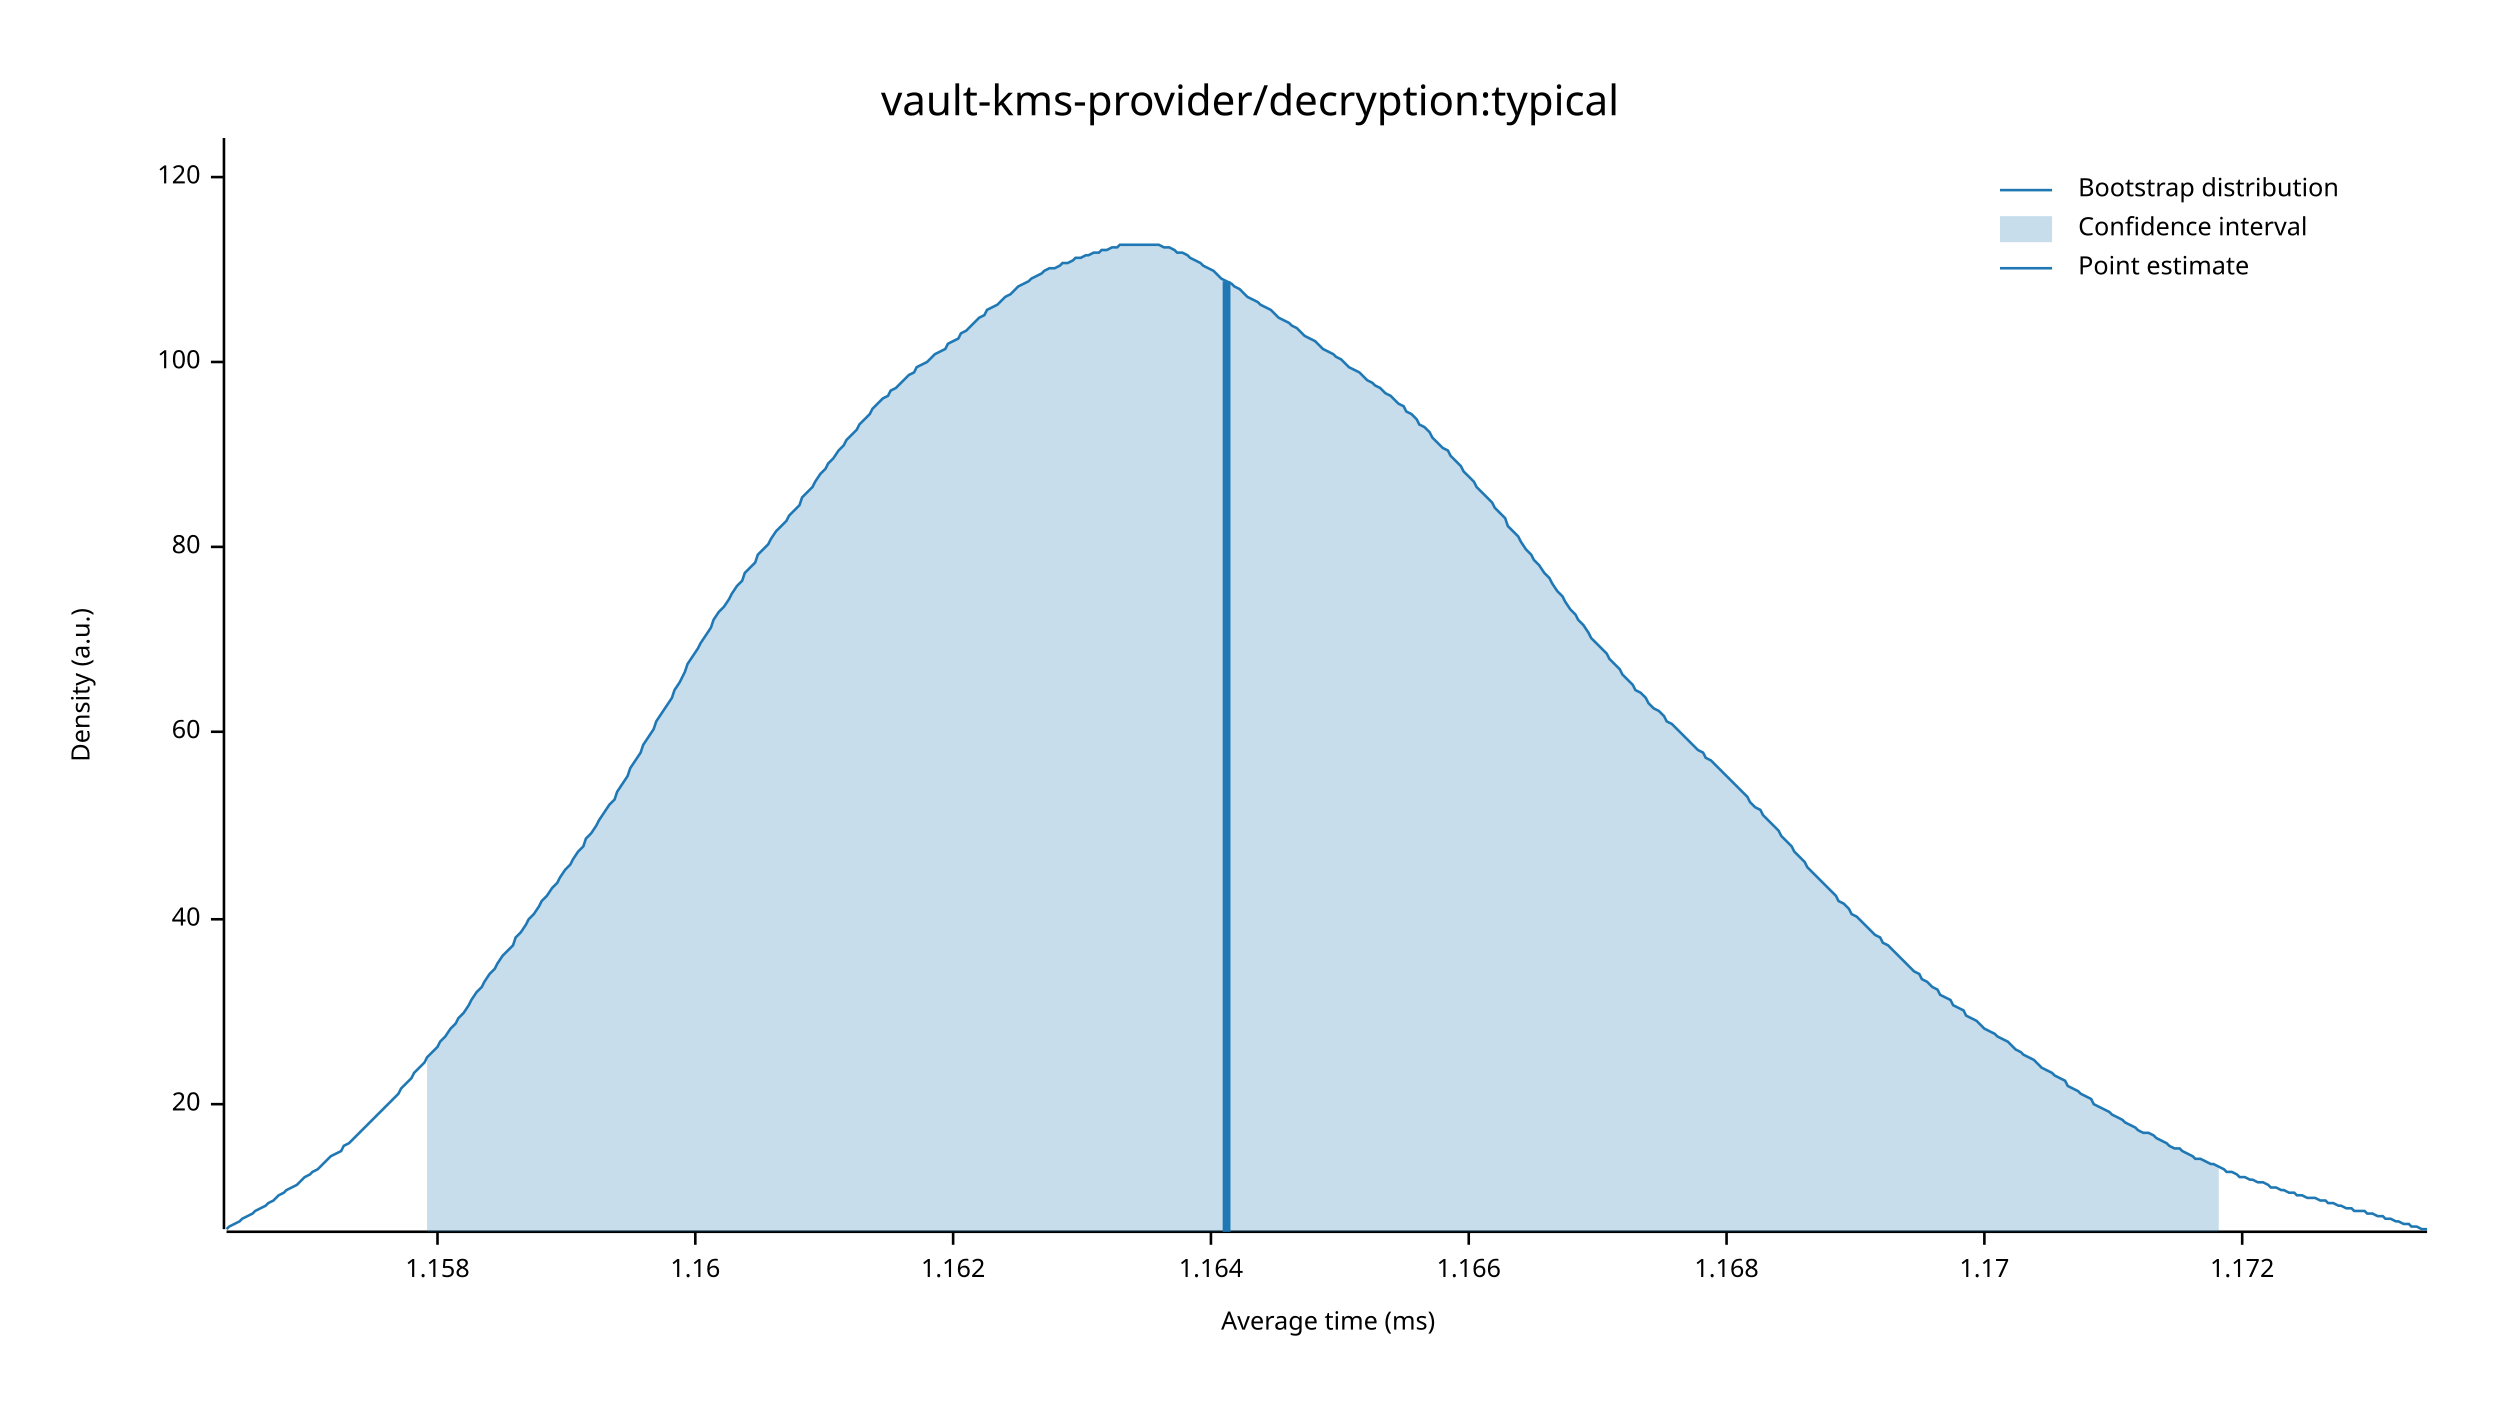
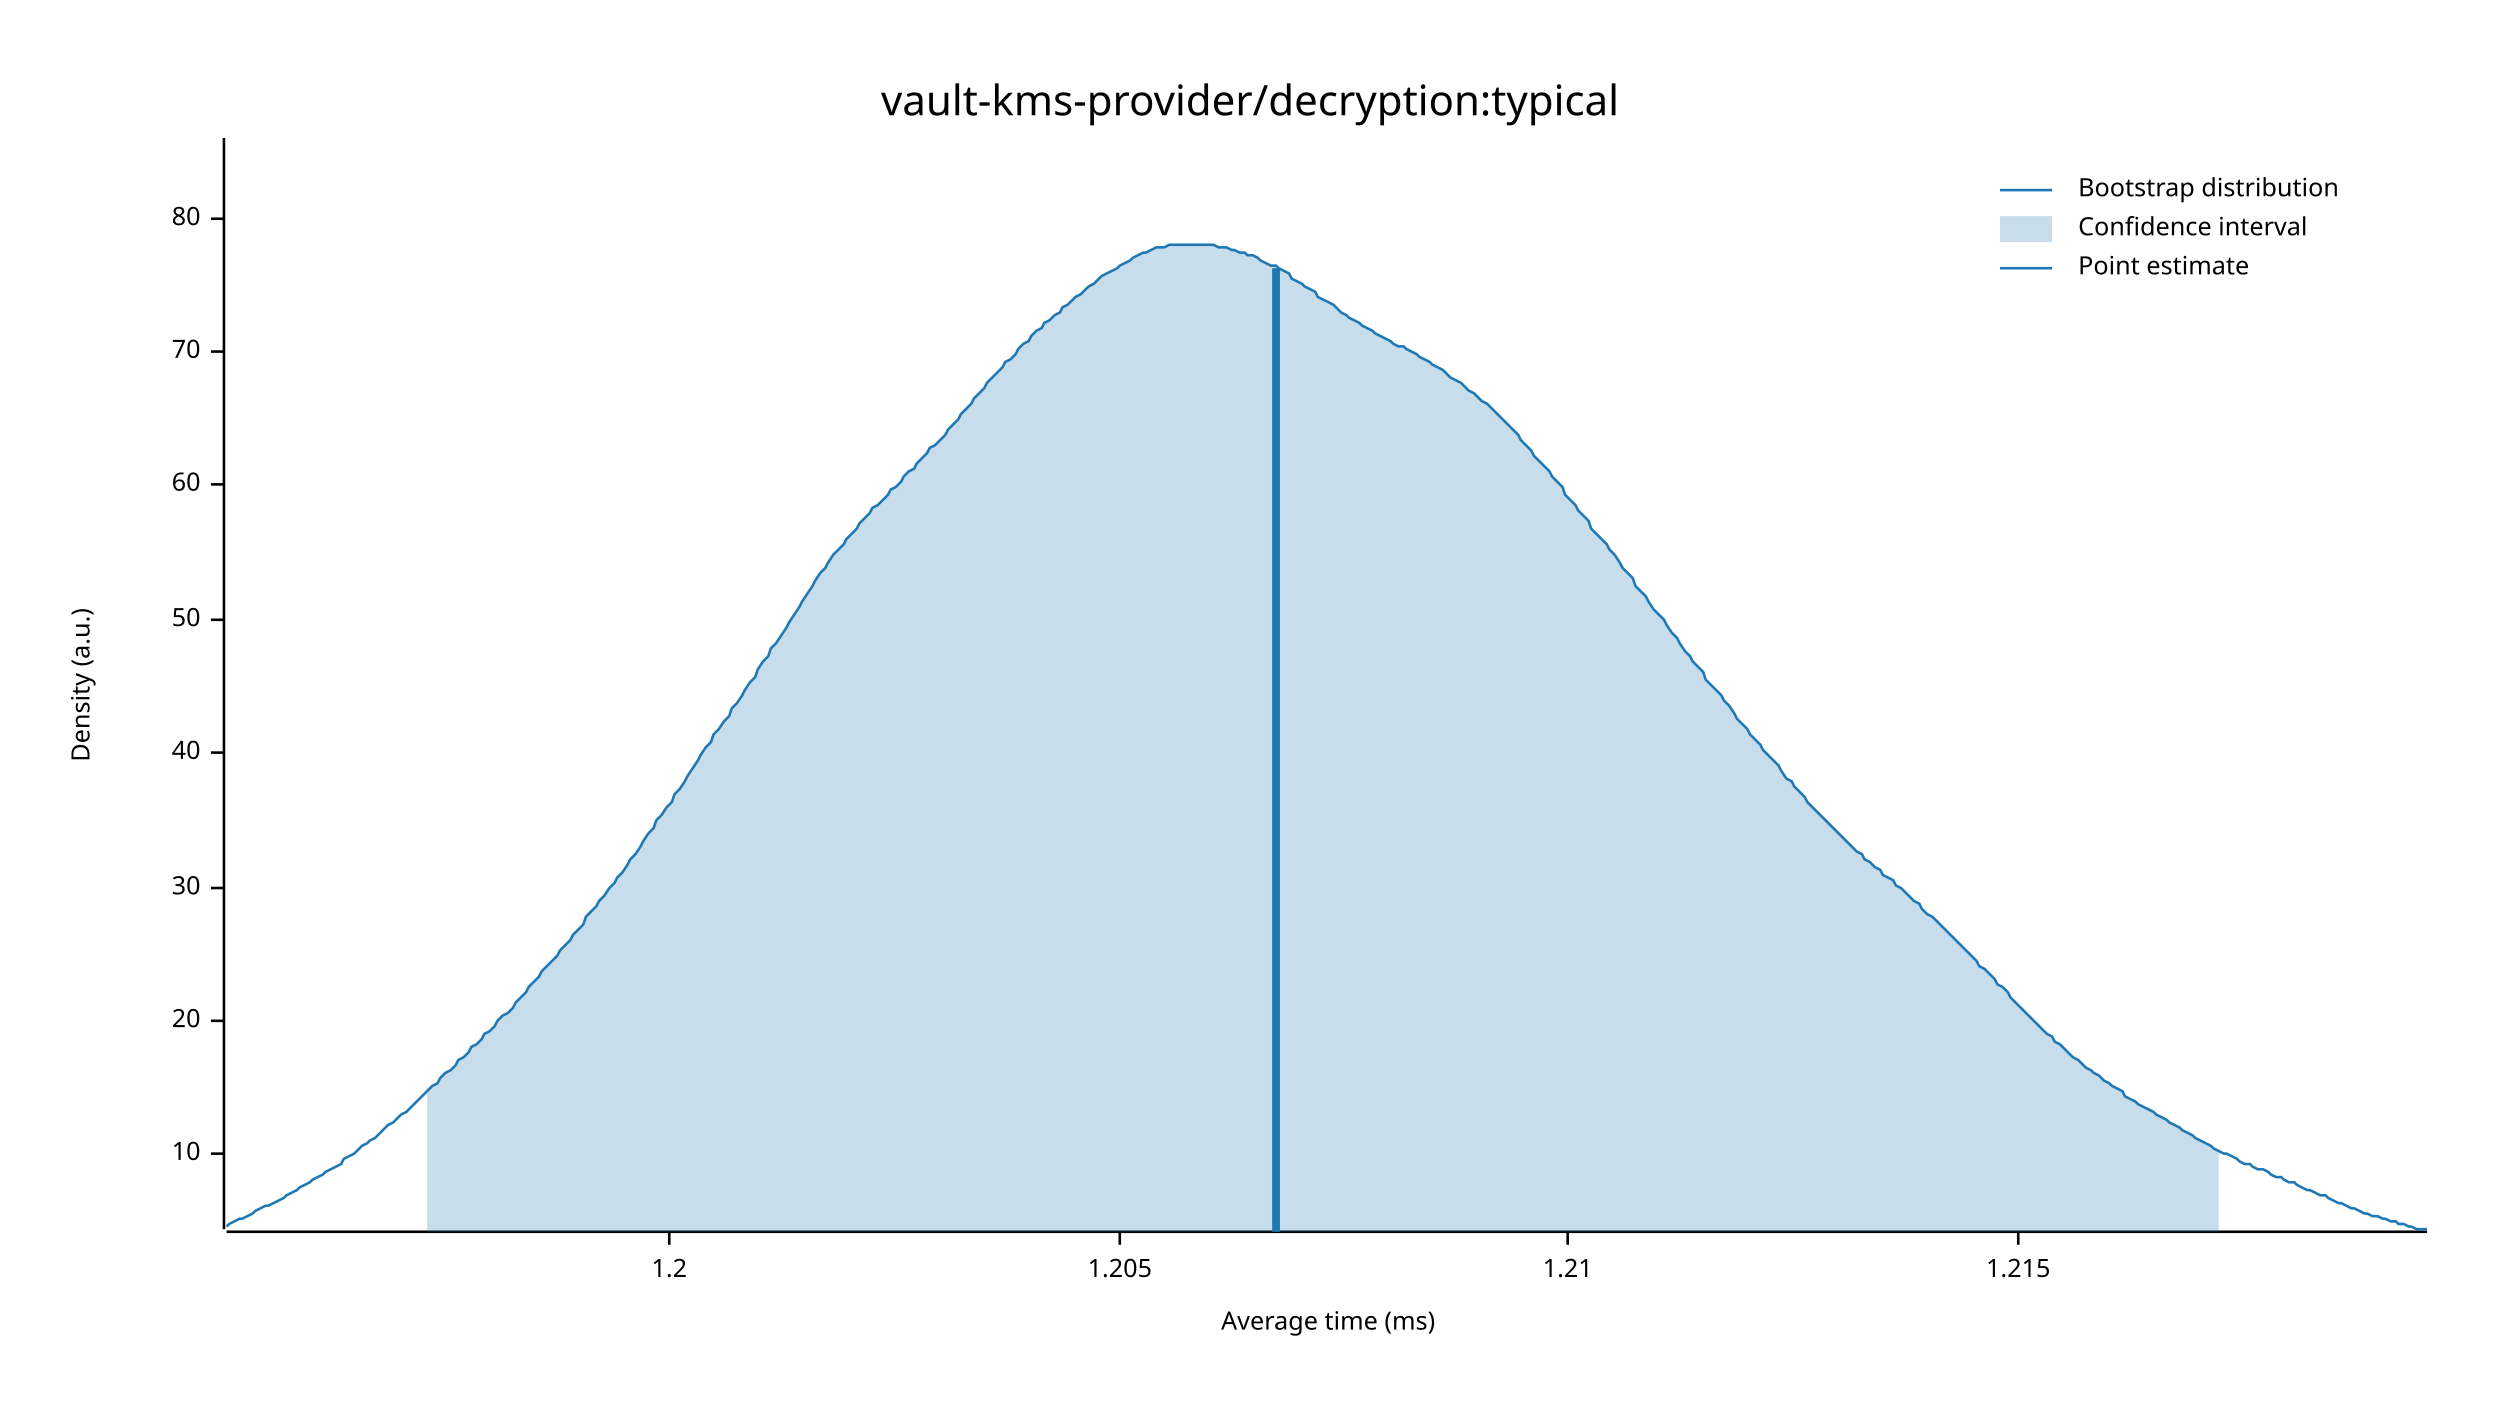
<svg xmlns="http://www.w3.org/2000/svg" width="960" height="540" viewBox="0 0 960 540">
  <text x="480" y="32" dy="0.76em" text-anchor="middle" font-family="sans-serif" font-size="16.129" opacity="1" fill="#000000">
vault-kms-provider/decryption:typical
</text>
  <text x="27" y="263" dy="0.76em" text-anchor="middle" font-family="sans-serif" font-size="9.677" opacity="1" fill="#000000" transform="rotate(270, 27, 263)">
Density (a.u.)
</text>
  <text x="510" y="513" dy="-0.5ex" text-anchor="middle" font-family="sans-serif" font-size="9.677" opacity="1" fill="#000000">
Average time (ms)
</text>
  <polyline fill="none" opacity="1" stroke="#000000" stroke-width="1" points="86,53 86,472 " />
-   <text x="77" y="424" dy="0.5ex" text-anchor="end" font-family="sans-serif" font-size="9.677" opacity="1" fill="#000000">
+   <text x="77" y="443" dy="0.5ex" text-anchor="end" font-family="sans-serif" font-size="9.677" opacity="1" fill="#000000">
+ 10
+ </text>
+   <polyline fill="none" opacity="1" stroke="#000000" stroke-width="1" points="81,443 86,443 " />
+   <text x="77" y="392" dy="0.5ex" text-anchor="end" font-family="sans-serif" font-size="9.677" opacity="1" fill="#000000">
20
</text>
-   <polyline fill="none" opacity="1" stroke="#000000" stroke-width="1" points="81,424 86,424 " />
-   <text x="77" y="353" dy="0.5ex" text-anchor="end" font-family="sans-serif" font-size="9.677" opacity="1" fill="#000000">
+   <polyline fill="none" opacity="1" stroke="#000000" stroke-width="1" points="81,392 86,392 " />
+   <text x="77" y="341" dy="0.5ex" text-anchor="end" font-family="sans-serif" font-size="9.677" opacity="1" fill="#000000">
+ 30
+ </text>
+   <polyline fill="none" opacity="1" stroke="#000000" stroke-width="1" points="81,341 86,341 " />
+   <text x="77" y="289" dy="0.5ex" text-anchor="end" font-family="sans-serif" font-size="9.677" opacity="1" fill="#000000">
40
</text>
-   <polyline fill="none" opacity="1" stroke="#000000" stroke-width="1" points="81,353 86,353 " />
-   <text x="77" y="281" dy="0.5ex" text-anchor="end" font-family="sans-serif" font-size="9.677" opacity="1" fill="#000000">
+   <polyline fill="none" opacity="1" stroke="#000000" stroke-width="1" points="81,289 86,289 " />
+   <text x="77" y="238" dy="0.5ex" text-anchor="end" font-family="sans-serif" font-size="9.677" opacity="1" fill="#000000">
+ 50
+ </text>
+   <polyline fill="none" opacity="1" stroke="#000000" stroke-width="1" points="81,238 86,238 " />
+   <text x="77" y="186" dy="0.5ex" text-anchor="end" font-family="sans-serif" font-size="9.677" opacity="1" fill="#000000">
60
</text>
-   <polyline fill="none" opacity="1" stroke="#000000" stroke-width="1" points="81,281 86,281 " />
-   <text x="77" y="210" dy="0.5ex" text-anchor="end" font-family="sans-serif" font-size="9.677" opacity="1" fill="#000000">
+   <polyline fill="none" opacity="1" stroke="#000000" stroke-width="1" points="81,186 86,186 " />
+   <text x="77" y="135" dy="0.5ex" text-anchor="end" font-family="sans-serif" font-size="9.677" opacity="1" fill="#000000">
+ 70
+ </text>
+   <polyline fill="none" opacity="1" stroke="#000000" stroke-width="1" points="81,135 86,135 " />
+   <text x="77" y="84" dy="0.5ex" text-anchor="end" font-family="sans-serif" font-size="9.677" opacity="1" fill="#000000">
80
</text>
-   <polyline fill="none" opacity="1" stroke="#000000" stroke-width="1" points="81,210 86,210 " />
-   <text x="77" y="139" dy="0.5ex" text-anchor="end" font-family="sans-serif" font-size="9.677" opacity="1" fill="#000000">
- 100
+   <polyline fill="none" opacity="1" stroke="#000000" stroke-width="1" points="81,84 86,84 " />
+   <polyline fill="none" opacity="1" stroke="#000000" stroke-width="1" points="87,473 932,473 " />
+   <text x="257" y="483" dy="0.76em" text-anchor="middle" font-family="sans-serif" font-size="9.677" opacity="1" fill="#000000">
+ 1.2
</text>
-   <polyline fill="none" opacity="1" stroke="#000000" stroke-width="1" points="81,139 86,139 " />
-   <text x="77" y="68" dy="0.5ex" text-anchor="end" font-family="sans-serif" font-size="9.677" opacity="1" fill="#000000">
- 120
+   <polyline fill="none" opacity="1" stroke="#000000" stroke-width="1" points="257,473 257,478 " />
+   <text x="430" y="483" dy="0.76em" text-anchor="middle" font-family="sans-serif" font-size="9.677" opacity="1" fill="#000000">
+ 1.205
</text>
-   <polyline fill="none" opacity="1" stroke="#000000" stroke-width="1" points="81,68 86,68 " />
-   <polyline fill="none" opacity="1" stroke="#000000" stroke-width="1" points="87,473 932,473 " />
-   <text x="168" y="483" dy="0.76em" text-anchor="middle" font-family="sans-serif" font-size="9.677" opacity="1" fill="#000000">
- 1.158
+   <polyline fill="none" opacity="1" stroke="#000000" stroke-width="1" points="430,473 430,478 " />
+   <text x="602" y="483" dy="0.76em" text-anchor="middle" font-family="sans-serif" font-size="9.677" opacity="1" fill="#000000">
+ 1.21
</text>
-   <polyline fill="none" opacity="1" stroke="#000000" stroke-width="1" points="168,473 168,478 " />
-   <text x="267" y="483" dy="0.76em" text-anchor="middle" font-family="sans-serif" font-size="9.677" opacity="1" fill="#000000">
- 1.16
+   <polyline fill="none" opacity="1" stroke="#000000" stroke-width="1" points="602,473 602,478 " />
+   <text x="775" y="483" dy="0.76em" text-anchor="middle" font-family="sans-serif" font-size="9.677" opacity="1" fill="#000000">
+ 1.215
</text>
-   <polyline fill="none" opacity="1" stroke="#000000" stroke-width="1" points="267,473 267,478 " />
-   <text x="366" y="483" dy="0.76em" text-anchor="middle" font-family="sans-serif" font-size="9.677" opacity="1" fill="#000000">
- 1.162
- </text>
-   <polyline fill="none" opacity="1" stroke="#000000" stroke-width="1" points="366,473 366,478 " />
-   <text x="465" y="483" dy="0.76em" text-anchor="middle" font-family="sans-serif" font-size="9.677" opacity="1" fill="#000000">
- 1.164
- </text>
-   <polyline fill="none" opacity="1" stroke="#000000" stroke-width="1" points="465,473 465,478 " />
-   <text x="564" y="483" dy="0.76em" text-anchor="middle" font-family="sans-serif" font-size="9.677" opacity="1" fill="#000000">
- 1.166
- </text>
-   <polyline fill="none" opacity="1" stroke="#000000" stroke-width="1" points="564,473 564,478 " />
-   <text x="663" y="483" dy="0.76em" text-anchor="middle" font-family="sans-serif" font-size="9.677" opacity="1" fill="#000000">
- 1.168
- </text>
-   <polyline fill="none" opacity="1" stroke="#000000" stroke-width="1" points="663,473 663,478 " />
-   <text x="762" y="483" dy="0.76em" text-anchor="middle" font-family="sans-serif" font-size="9.677" opacity="1" fill="#000000">
- 1.17
- </text>
-   <polyline fill="none" opacity="1" stroke="#000000" stroke-width="1" points="762,473 762,478 " />
-   <text x="861" y="483" dy="0.76em" text-anchor="middle" font-family="sans-serif" font-size="9.677" opacity="1" fill="#000000">
- 1.172
- </text>
-   <polyline fill="none" opacity="1" stroke="#000000" stroke-width="1" points="861,473 861,478 " />
-   <polyline fill="none" opacity="1" stroke="#1F78B4" stroke-width="1" points="87,472 88,471 90,470 92,469 93,468 95,467 97,466 98,465 100,464 102,463 103,462 105,461 107,459 109,458 110,457 112,456 114,455 115,454 117,452 119,451 120,450 122,449 124,447 125,446 127,444 129,443 131,442 132,440 134,439 136,437 137,436 139,434 141,432 142,431 144,429 146,427 147,426 149,424 151,422 153,420 154,418 156,416 158,414 159,412 161,410 163,408 164,406 166,404 168,402 169,400 171,398 173,395 175,393 176,391 178,389 180,386 181,384 183,381 185,379 186,377 188,374 190,372 191,370 193,367 195,365 197,363 198,360 200,358 202,355 203,353 205,351 207,348 208,346 210,344 212,341 214,339 215,337 217,334 219,332 220,330 222,327 224,325 225,322 227,320 229,317 230,315 232,312 234,309 236,307 237,304 239,301 241,298 242,295 244,292 246,289 247,286 249,283 251,280 252,277 254,274 256,271 258,268 259,265 261,262 263,258 264,255 266,252 268,249 269,247 271,244 273,241 274,238 276,235 278,233 280,230 281,228 283,225 285,223 286,220 288,218 290,216 291,213 293,211 295,209 296,207 298,204 300,202 302,200 303,198 305,196 307,194 308,191 310,189 312,187 313,185 315,182 317,180 318,178 320,176 322,173 324,171 325,169 327,167 329,165 330,163 332,161 334,159 335,157 337,155 339,153 341,152 342,150 344,149 346,147 347,146 349,144 351,143 352,141 354,140 356,139 357,138 359,136 361,135 363,134 364,132 366,131 368,130 369,128 371,127 373,125 374,124 376,122 378,121 379,119 381,118 383,117 385,115 386,114 388,113 390,111 391,110 393,109 395,108 396,107 398,106 400,105 401,104 403,103 405,103 407,102 408,101 410,101 412,100 413,99 415,99 417,98 418,98 420,97 422,97 423,96 425,96 427,95 429,95 430,94 432,94 434,94 435,94 437,94 439,94 440,94 442,94 444,94 445,94 447,95 449,95 451,96 452,97 454,97 456,98 457,99 459,100 461,101 462,102 464,103 466,104 468,106 469,107 471,108 473,109 474,110 476,111 478,113 479,114 481,115 483,116 484,117 486,118 488,119 490,121 491,122 493,123 495,124 496,125 498,126 500,128 501,129 503,130 505,131 506,132 508,134 510,135 512,136 513,137 515,138 517,140 518,141 520,142 522,143 523,144 525,146 527,147 528,148 530,149 532,151 534,152 535,153 537,155 539,156 540,158 542,159 544,161 545,163 547,164 549,166 550,168 552,170 554,172 556,173 557,175 559,177 561,179 562,181 564,183 566,185 567,187 569,189 571,191 573,193 574,195 576,197 578,199 579,202 581,204 583,206 584,208 586,211 588,213 589,215 591,217 593,220 595,222 596,224 598,227 600,229 601,231 603,234 605,236 606,238 608,240 610,243 611,245 613,247 615,249 617,251 618,253 620,255 622,257 623,259 625,261 627,263 628,265 630,266 632,268 633,270 635,272 637,273 639,275 640,277 642,278 644,280 645,281 647,283 649,285 650,286 652,288 654,289 655,291 657,292 659,294 661,296 662,297 664,299 666,301 667,302 669,304 671,306 672,308 674,310 676,311 677,313 679,315 681,317 683,319 684,321 686,323 688,325 689,327 691,329 693,331 694,333 696,335 698,337 700,339 701,340 703,342 705,344 706,346 708,347 710,349 711,351 713,352 715,354 716,355 718,357 720,359 722,360 723,362 725,363 727,365 728,366 730,368 732,370 733,371 735,373 737,374 738,376 740,377 742,379 744,380 745,382 747,383 749,384 750,386 752,387 754,388 755,390 757,391 759,392 760,393 762,395 764,396 766,397 767,398 769,399 771,400 772,401 774,403 776,404 777,405 779,406 781,407 782,408 784,410 786,411 788,412 789,413 791,414 793,415 794,417 796,418 798,419 799,420 801,421 803,422 804,424 806,425 808,426 810,427 811,428 813,429 815,430 816,431 818,432 820,433 821,434 823,435 825,435 827,436 828,437 830,438 832,439 833,440 835,441 837,441 838,442 840,443 842,444 843,445 845,445 847,446 849,447 850,447 852,448 854,449 855,450 857,450 859,451 860,452 862,452 864,453 865,453 867,454 869,454 871,455 872,456 874,456 876,457 877,457 879,458 881,458 882,459 884,459 886,460 887,460 889,460 891,461 893,461 894,462 896,462 898,463 899,463 901,464 903,464 904,465 906,465 908,465 909,466 911,466 913,467 915,467 916,468 918,468 920,469 921,469 923,470 925,470 926,471 928,471 930,472 932,472 " />
-   <polygon opacity="0.25" fill="#1F78B4" points="164,406 166,404 168,402 169,400 171,398 173,395 175,393 176,391 178,389 180,386 181,384 183,381 185,379 186,377 188,374 190,372 191,370 193,367 195,365 197,363 198,360 200,358 202,355 203,353 205,351 207,348 208,346 210,344 212,341 214,339 215,337 217,334 219,332 220,330 222,327 224,325 225,322 227,320 229,317 230,315 232,312 234,309 236,307 237,304 239,301 241,298 242,295 244,292 246,289 247,286 249,283 251,280 252,277 254,274 256,271 258,268 259,265 261,262 263,258 264,255 266,252 268,249 269,247 271,244 273,241 274,238 276,235 278,233 280,230 281,228 283,225 285,223 286,220 288,218 290,216 291,213 293,211 295,209 296,207 298,204 300,202 302,200 303,198 305,196 307,194 308,191 310,189 312,187 313,185 315,182 317,180 318,178 320,176 322,173 324,171 325,169 327,167 329,165 330,163 332,161 334,159 335,157 337,155 339,153 341,152 342,150 344,149 346,147 347,146 349,144 351,143 352,141 354,140 356,139 357,138 359,136 361,135 363,134 364,132 366,131 368,130 369,128 371,127 373,125 374,124 376,122 378,121 379,119 381,118 383,117 385,115 386,114 388,113 390,111 391,110 393,109 395,108 396,107 398,106 400,105 401,104 403,103 405,103 407,102 408,101 410,101 412,100 413,99 415,99 417,98 418,98 420,97 422,97 423,96 425,96 427,95 429,95 430,94 432,94 434,94 435,94 437,94 439,94 440,94 442,94 444,94 445,94 447,95 449,95 451,96 452,97 454,97 456,98 457,99 459,100 461,101 462,102 464,103 466,104 468,106 469,107 471,108 473,109 474,110 476,111 478,113 479,114 481,115 483,116 484,117 486,118 488,119 490,121 491,122 493,123 495,124 496,125 498,126 500,128 501,129 503,130 505,131 506,132 508,134 510,135 512,136 513,137 515,138 517,140 518,141 520,142 522,143 523,144 525,146 527,147 528,148 530,149 532,151 534,152 535,153 537,155 539,156 540,158 542,159 544,161 545,163 547,164 549,166 550,168 552,170 554,172 556,173 557,175 559,177 561,179 562,181 564,183 566,185 567,187 569,189 571,191 573,193 574,195 576,197 578,199 579,202 581,204 583,206 584,208 586,211 588,213 589,215 591,217 593,220 595,222 596,224 598,227 600,229 601,231 603,234 605,236 606,238 608,240 610,243 611,245 613,247 615,249 617,251 618,253 620,255 622,257 623,259 625,261 627,263 628,265 630,266 632,268 633,270 635,272 637,273 639,275 640,277 642,278 644,280 645,281 647,283 649,285 650,286 652,288 654,289 655,291 657,292 659,294 661,296 662,297 664,299 666,301 667,302 669,304 671,306 672,308 674,310 676,311 677,313 679,315 681,317 683,319 684,321 686,323 688,325 689,327 691,329 693,331 694,333 696,335 698,337 700,339 701,340 703,342 705,344 706,346 708,347 710,349 711,351 713,352 715,354 716,355 718,357 720,359 722,360 723,362 725,363 727,365 728,366 730,368 732,370 733,371 735,373 737,374 738,376 740,377 742,379 744,380 745,382 747,383 749,384 750,386 752,387 754,388 755,390 757,391 759,392 760,393 762,395 764,396 766,397 767,398 769,399 771,400 772,401 774,403 776,404 777,405 779,406 781,407 782,408 784,410 786,411 788,412 789,413 791,414 793,415 794,417 796,418 798,419 799,420 801,421 803,422 804,424 806,425 808,426 810,427 811,428 813,429 815,430 816,431 818,432 820,433 821,434 823,435 825,435 827,436 828,437 830,438 832,439 833,440 835,441 837,441 838,442 840,443 842,444 843,445 845,445 847,446 849,447 850,447 852,448 852,473 164,473 " />
-   <polyline fill="none" opacity="1" stroke="#1F78B4" stroke-width="3" points="471,473 471,108 " />
+   <polyline fill="none" opacity="1" stroke="#000000" stroke-width="1" points="775,473 775,478 " />
+   <polyline fill="none" opacity="1" stroke="#1F78B4" stroke-width="1" points="87,471 88,470 90,469 92,468 93,468 95,467 97,466 98,465 100,464 102,463 103,463 105,462 107,461 109,460 110,459 112,458 114,457 115,456 117,455 119,454 120,453 122,452 124,451 125,450 127,449 129,448 131,447 132,445 134,444 136,443 137,442 139,440 141,439 142,438 144,437 146,435 147,434 149,432 151,431 153,429 154,428 156,427 158,425 159,424 161,422 163,420 164,419 166,417 168,416 169,414 171,412 173,411 175,409 176,407 178,406 180,404 181,402 183,401 185,399 186,397 188,396 190,394 191,392 193,390 195,389 197,387 198,385 200,383 202,381 203,379 205,377 207,375 208,373 210,371 212,369 214,367 215,365 217,363 219,361 220,359 222,357 224,355 225,352 227,350 229,348 230,346 232,344 234,341 236,339 237,337 239,335 241,332 242,330 244,328 246,325 247,323 249,320 251,318 252,315 254,313 256,310 258,308 259,305 261,303 263,300 264,298 266,295 268,292 269,290 271,287 273,285 274,282 276,280 278,277 280,275 281,272 283,270 285,267 286,265 288,262 290,260 291,257 293,254 295,252 296,249 298,247 300,244 302,241 303,239 305,236 307,233 308,231 310,228 312,225 313,223 315,220 317,218 318,216 320,213 322,211 324,209 325,207 327,205 329,203 330,201 332,199 334,197 335,195 337,194 339,192 341,190 342,188 344,187 346,185 347,183 349,181 351,180 352,178 354,176 356,174 357,172 359,171 361,169 363,167 364,165 366,163 368,161 369,159 371,157 373,155 374,153 376,151 378,149 379,147 381,145 383,143 385,141 386,139 388,138 390,136 391,134 393,132 395,131 396,129 398,127 400,126 401,124 403,123 405,121 407,120 408,118 410,117 412,115 413,114 415,113 417,111 418,110 420,109 422,107 423,106 425,105 427,104 429,103 430,102 432,101 434,100 435,99 437,98 439,97 440,97 442,96 444,95 445,95 447,95 449,94 451,94 452,94 454,94 456,94 457,94 459,94 461,94 462,94 464,94 466,94 468,95 469,95 471,95 473,96 474,96 476,97 478,97 479,98 481,98 483,99 484,100 486,101 488,102 490,102 491,103 493,104 495,105 496,107 498,108 500,109 501,110 503,111 505,112 506,114 508,115 510,116 512,117 513,118 515,120 517,121 518,122 520,123 522,124 523,125 525,126 527,127 528,128 530,129 532,130 534,131 535,132 537,133 539,133 540,134 542,135 544,136 545,137 547,138 549,139 550,140 552,141 554,142 556,144 557,145 559,146 561,147 562,148 564,150 566,151 567,152 569,154 571,155 573,157 574,158 576,160 578,162 579,163 581,165 583,167 584,169 586,171 588,173 589,175 591,177 593,179 595,181 596,183 598,185 600,187 601,190 603,192 605,194 606,196 608,198 610,200 611,203 613,205 615,207 617,209 618,211 620,213 622,216 623,218 625,220 627,222 628,225 630,227 632,229 633,231 635,234 637,236 639,238 640,240 642,243 644,245 645,247 647,250 649,252 650,254 652,256 654,258 655,261 657,263 659,265 661,267 662,269 664,271 666,274 667,276 669,278 671,280 672,282 674,284 676,286 677,288 679,290 681,292 683,294 684,296 686,299 688,300 689,302 691,304 693,306 694,308 696,310 698,312 700,314 701,315 703,317 705,319 706,320 708,322 710,324 711,325 713,327 715,328 716,330 718,331 720,333 722,334 723,336 725,337 727,338 728,340 730,341 732,343 733,344 735,346 737,347 738,349 740,351 742,352 744,354 745,355 747,357 749,359 750,360 752,362 754,364 755,365 757,367 759,369 760,371 762,372 764,374 766,376 767,378 769,379 771,381 772,383 774,385 776,387 777,388 779,390 781,392 782,393 784,395 786,397 788,398 789,400 791,401 793,403 794,404 796,406 798,407 799,408 801,410 803,411 804,412 806,413 808,415 810,416 811,417 813,418 815,419 816,421 818,422 820,423 821,424 823,425 825,426 827,427 828,428 830,429 832,430 833,431 835,432 837,433 838,434 840,435 842,436 843,437 845,438 847,439 849,440 850,441 852,442 854,443 855,443 857,444 859,445 860,446 862,447 864,447 865,448 867,449 869,449 871,450 872,451 874,452 876,452 877,453 879,454 881,454 882,455 884,456 886,457 887,457 889,458 891,459 893,459 894,460 896,461 898,462 899,462 901,463 903,464 904,464 906,465 908,466 909,466 911,467 913,467 915,468 916,468 918,469 920,469 921,470 923,470 925,471 926,471 928,472 930,472 932,472 " />
+   <polygon opacity="0.25" fill="#1F78B4" points="164,419 166,417 168,416 169,414 171,412 173,411 175,409 176,407 178,406 180,404 181,402 183,401 185,399 186,397 188,396 190,394 191,392 193,390 195,389 197,387 198,385 200,383 202,381 203,379 205,377 207,375 208,373 210,371 212,369 214,367 215,365 217,363 219,361 220,359 222,357 224,355 225,352 227,350 229,348 230,346 232,344 234,341 236,339 237,337 239,335 241,332 242,330 244,328 246,325 247,323 249,320 251,318 252,315 254,313 256,310 258,308 259,305 261,303 263,300 264,298 266,295 268,292 269,290 271,287 273,285 274,282 276,280 278,277 280,275 281,272 283,270 285,267 286,265 288,262 290,260 291,257 293,254 295,252 296,249 298,247 300,244 302,241 303,239 305,236 307,233 308,231 310,228 312,225 313,223 315,220 317,218 318,216 320,213 322,211 324,209 325,207 327,205 329,203 330,201 332,199 334,197 335,195 337,194 339,192 341,190 342,188 344,187 346,185 347,183 349,181 351,180 352,178 354,176 356,174 357,172 359,171 361,169 363,167 364,165 366,163 368,161 369,159 371,157 373,155 374,153 376,151 378,149 379,147 381,145 383,143 385,141 386,139 388,138 390,136 391,134 393,132 395,131 396,129 398,127 400,126 401,124 403,123 405,121 407,120 408,118 410,117 412,115 413,114 415,113 417,111 418,110 420,109 422,107 423,106 425,105 427,104 429,103 430,102 432,101 434,100 435,99 437,98 439,97 440,97 442,96 444,95 445,95 447,95 449,94 451,94 452,94 454,94 456,94 457,94 459,94 461,94 462,94 464,94 466,94 468,95 469,95 471,95 473,96 474,96 476,97 478,97 479,98 481,98 483,99 484,100 486,101 488,102 490,102 491,103 493,104 495,105 496,107 498,108 500,109 501,110 503,111 505,112 506,114 508,115 510,116 512,117 513,118 515,120 517,121 518,122 520,123 522,124 523,125 525,126 527,127 528,128 530,129 532,130 534,131 535,132 537,133 539,133 540,134 542,135 544,136 545,137 547,138 549,139 550,140 552,141 554,142 556,144 557,145 559,146 561,147 562,148 564,150 566,151 567,152 569,154 571,155 573,157 574,158 576,160 578,162 579,163 581,165 583,167 584,169 586,171 588,173 589,175 591,177 593,179 595,181 596,183 598,185 600,187 601,190 603,192 605,194 606,196 608,198 610,200 611,203 613,205 615,207 617,209 618,211 620,213 622,216 623,218 625,220 627,222 628,225 630,227 632,229 633,231 635,234 637,236 639,238 640,240 642,243 644,245 645,247 647,250 649,252 650,254 652,256 654,258 655,261 657,263 659,265 661,267 662,269 664,271 666,274 667,276 669,278 671,280 672,282 674,284 676,286 677,288 679,290 681,292 683,294 684,296 686,299 688,300 689,302 691,304 693,306 694,308 696,310 698,312 700,314 701,315 703,317 705,319 706,320 708,322 710,324 711,325 713,327 715,328 716,330 718,331 720,333 722,334 723,336 725,337 727,338 728,340 730,341 732,343 733,344 735,346 737,347 738,349 740,351 742,352 744,354 745,355 747,357 749,359 750,360 752,362 754,364 755,365 757,367 759,369 760,371 762,372 764,374 766,376 767,378 769,379 771,381 772,383 774,385 776,387 777,388 779,390 781,392 782,393 784,395 786,397 788,398 789,400 791,401 793,403 794,404 796,406 798,407 799,408 801,410 803,411 804,412 806,413 808,415 810,416 811,417 813,418 815,419 816,421 818,422 820,423 821,424 823,425 825,426 827,427 828,428 830,429 832,430 833,431 835,432 837,433 838,434 840,435 842,436 843,437 845,438 847,439 849,440 850,441 852,442 852,473 164,473 " />
+   <polyline fill="none" opacity="1" stroke="#1F78B4" stroke-width="3" points="490,473 490,103 " />
  <text x="798" y="68" dy="0.76em" text-anchor="start" font-family="sans-serif" font-size="9.677" opacity="1" fill="#000000">
Bootstrap distribution
</text>
  <text x="798" y="83" dy="0.76em" text-anchor="start" font-family="sans-serif" font-size="9.677" opacity="1" fill="#000000">
Confidence interval
</text>
  <text x="798" y="98" dy="0.76em" text-anchor="start" font-family="sans-serif" font-size="9.677" opacity="1" fill="#000000">
Point estimate
</text>
  <polyline fill="none" opacity="1" stroke="#1F78B4" stroke-width="1" points="768,73 788,73 " />
  <rect x="768" y="83" width="20" height="10" opacity="0.25" fill="#1F78B4" stroke="none" />
  <polyline fill="none" opacity="1" stroke="#1F78B4" stroke-width="1" points="768,103 788,103 " />
</svg>
